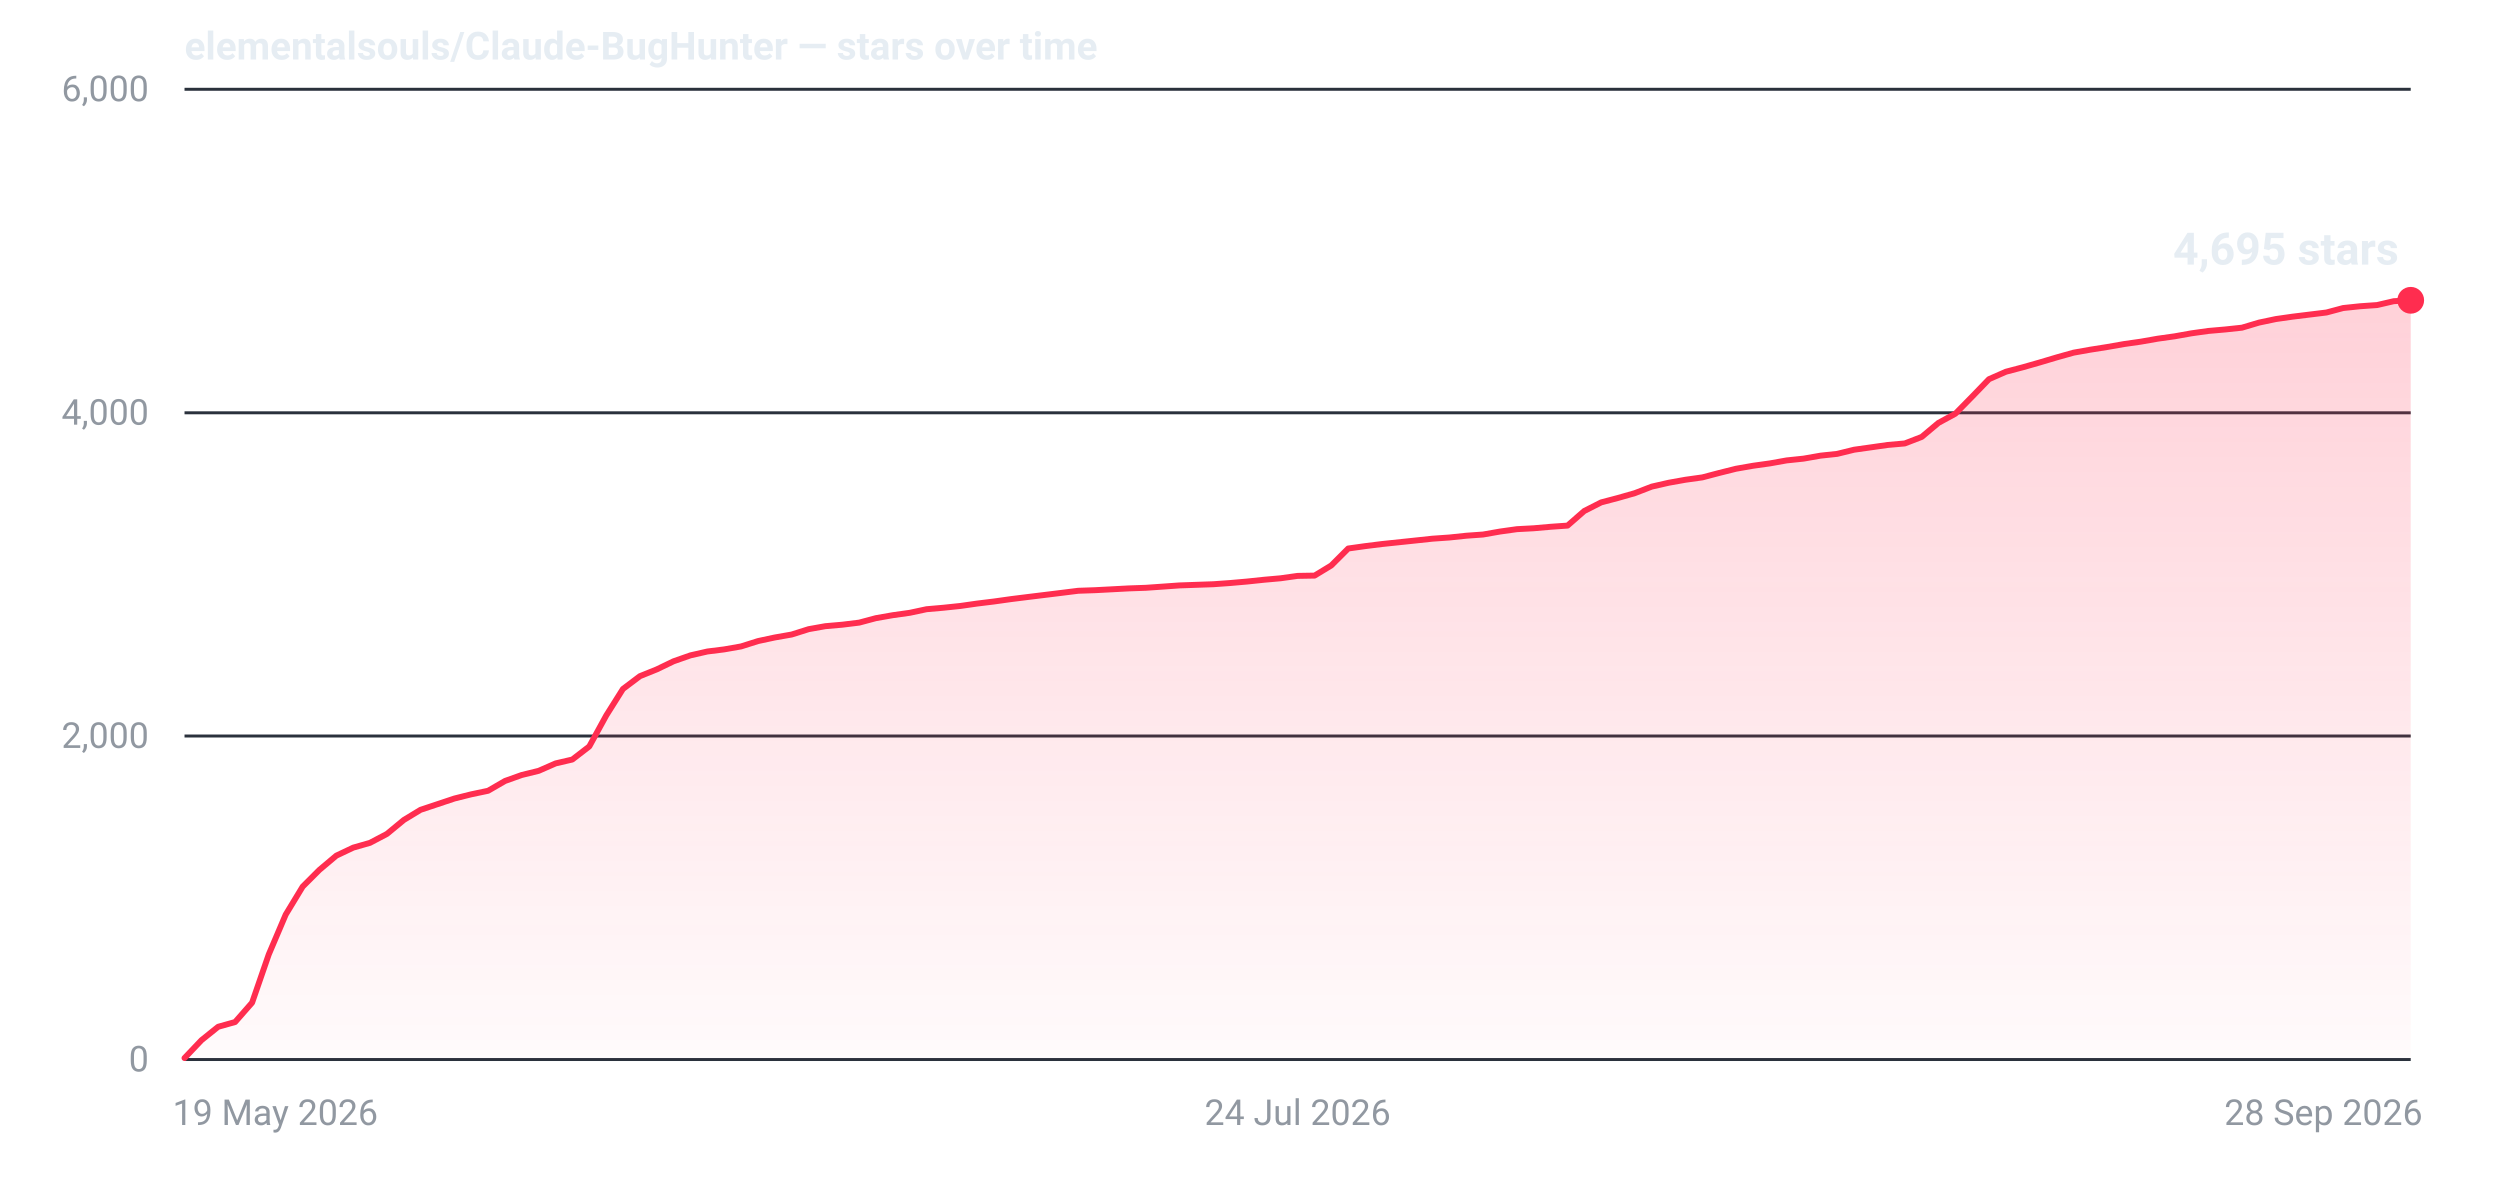
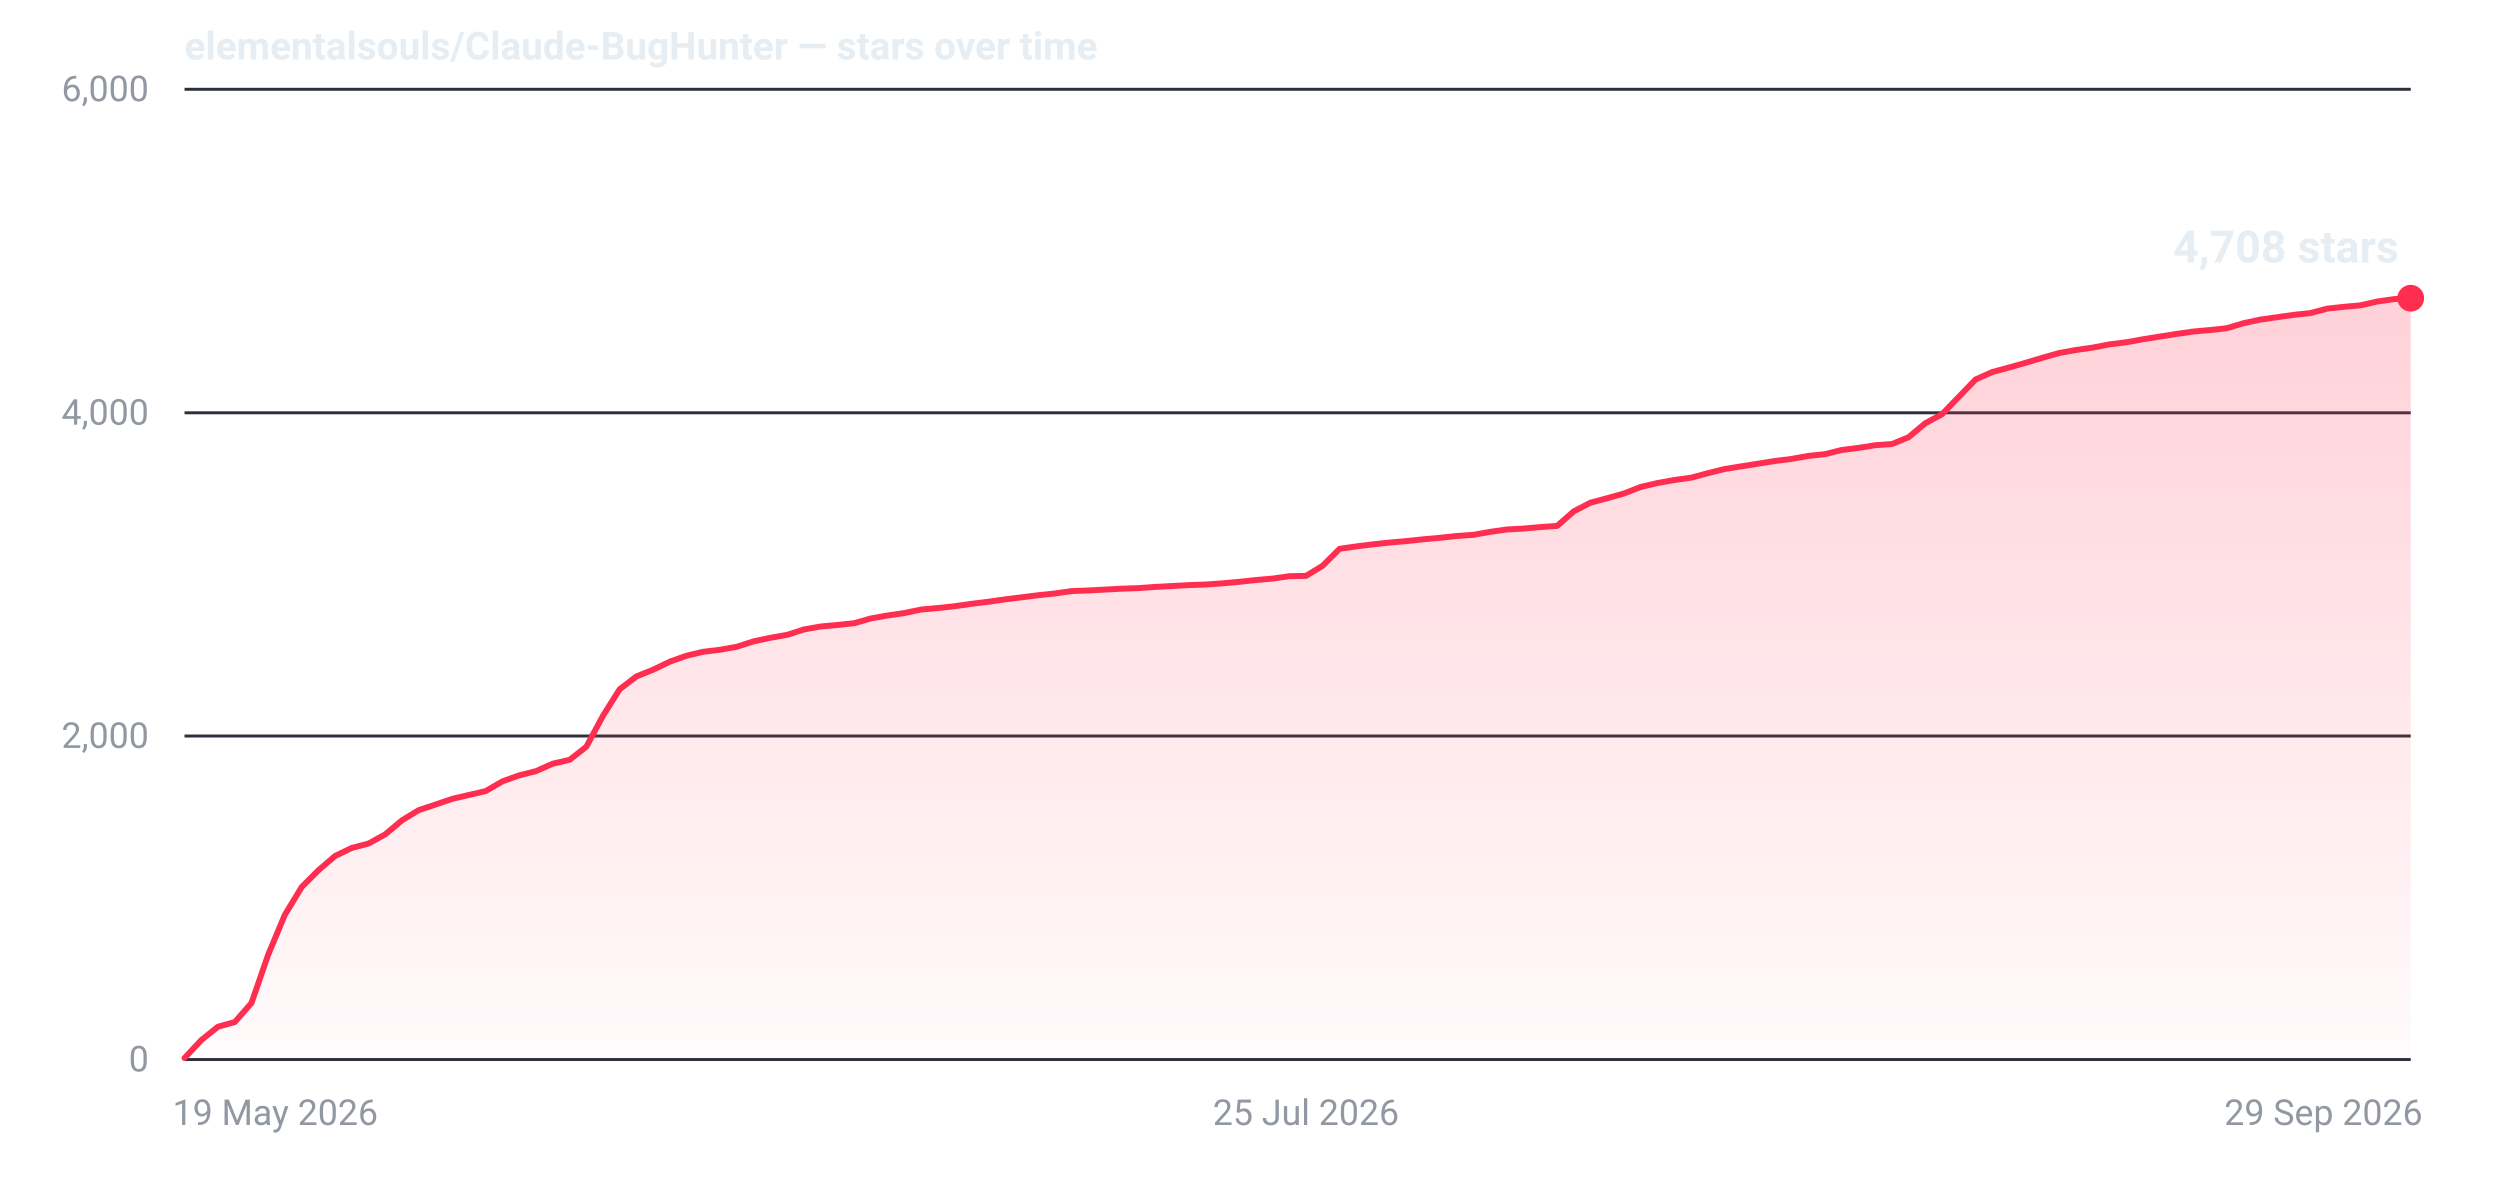
- <svg xmlns="http://www.w3.org/2000/svg" width="840" height="400" viewBox="0 0 840 400" role="img" aria-label="Star history for elementalsouls/Claude-BugHunter: 4695 stars as of 28 Sep 2026">
+ <svg xmlns="http://www.w3.org/2000/svg" width="840" height="400" viewBox="0 0 840 400" role="img" aria-label="Star history for elementalsouls/Claude-BugHunter: 4708 stars as of 29 Sep 2026">
  <defs>
    <linearGradient id="fill-dark" x1="0" y1="0" x2="0" y2="1">
      <stop offset="0%" stop-color="#ff2d4f" stop-opacity="0.22" />
      <stop offset="100%" stop-color="#ff2d4f" stop-opacity="0.02" />
    </linearGradient>
  </defs>
  <line x1="62" y1="356.0" x2="810" y2="356.0" stroke="#2a313c" stroke-width="1" />
  <text x="50" y="360.0" text-anchor="end" font-family="system-ui,-apple-system,'Segoe UI',Roboto,'Helvetica Neue',Arial,sans-serif" font-size="12" font-variant-numeric="tabular-nums" fill="#9198a1">0</text>
  <line x1="62" y1="247.3" x2="810" y2="247.3" stroke="#2a313c" stroke-width="1" />
  <text x="50" y="251.3" text-anchor="end" font-family="system-ui,-apple-system,'Segoe UI',Roboto,'Helvetica Neue',Arial,sans-serif" font-size="12" font-variant-numeric="tabular-nums" fill="#9198a1">2,000</text>
  <line x1="62" y1="138.7" x2="810" y2="138.7" stroke="#2a313c" stroke-width="1" />
  <text x="50" y="142.7" text-anchor="end" font-family="system-ui,-apple-system,'Segoe UI',Roboto,'Helvetica Neue',Arial,sans-serif" font-size="12" font-variant-numeric="tabular-nums" fill="#9198a1">4,000</text>
  <line x1="62" y1="30.0" x2="810" y2="30.0" stroke="#2a313c" stroke-width="1" />
  <text x="50" y="34.0" text-anchor="end" font-family="system-ui,-apple-system,'Segoe UI',Roboto,'Helvetica Neue',Arial,sans-serif" font-size="12" font-variant-numeric="tabular-nums" fill="#9198a1">6,000</text>
  <text x="58.0" y="378.0" text-anchor="start" font-family="system-ui,-apple-system,'Segoe UI',Roboto,'Helvetica Neue',Arial,sans-serif" font-size="12" fill="#9198a1">19 May 2026</text>
-   <text x="436.0" y="378.0" text-anchor="middle" font-family="system-ui,-apple-system,'Segoe UI',Roboto,'Helvetica Neue',Arial,sans-serif" font-size="12" fill="#9198a1">24 Jul 2026</text>
-   <text x="814.0" y="378.0" text-anchor="end" font-family="system-ui,-apple-system,'Segoe UI',Roboto,'Helvetica Neue',Arial,sans-serif" font-size="12" fill="#9198a1">28 Sep 2026</text>
-   <path d="M62.0,355.5 L67.7,349.5 L73.3,345.0 L79.0,343.4 L84.7,336.9 L90.3,320.7 L96.0,307.3 L101.7,297.9 L107.3,292.3 L113.0,287.5 L118.7,284.8 L124.3,283.2 L130.0,280.2 L135.7,275.5 L141.3,272.1 L147.0,270.2 L152.7,268.3 L158.3,266.9 L164.0,265.7 L169.7,262.4 L175.3,260.4 L181.0,259.0 L186.7,256.5 L192.3,255.2 L198.0,250.8 L203.7,240.4 L209.3,231.5 L215.0,227.2 L220.7,224.9 L226.3,222.2 L232.0,220.2 L237.7,218.9 L243.3,218.2 L249.0,217.2 L254.7,215.4 L260.3,214.2 L266.0,213.2 L271.7,211.4 L277.3,210.4 L283.0,209.9 L288.7,209.2 L294.3,207.7 L300.0,206.7 L305.7,205.9 L311.3,204.7 L317.0,204.2 L322.7,203.6 L328.3,202.8 L334.0,202.1 L339.7,201.3 L345.3,200.6 L351.0,199.9 L356.7,199.2 L362.3,198.5 L368.0,198.3 L373.7,198.0 L379.3,197.7 L385.0,197.5 L390.7,197.1 L396.3,196.7 L402.0,196.5 L407.7,196.3 L413.3,195.9 L419.0,195.4 L424.7,194.8 L430.3,194.3 L436.0,193.5 L441.7,193.4 L447.3,190.0 L453.0,184.3 L458.7,183.5 L464.3,182.8 L470.0,182.2 L475.7,181.6 L481.3,181.0 L487.0,180.6 L492.7,180.0 L498.3,179.6 L504.0,178.6 L509.7,177.8 L515.3,177.5 L521.0,177.0 L526.7,176.6 L532.3,171.7 L538.0,168.8 L543.7,167.3 L549.3,165.7 L555.0,163.5 L560.7,162.2 L566.3,161.2 L572.0,160.4 L577.7,158.9 L583.3,157.5 L589.0,156.5 L594.7,155.7 L600.3,154.7 L606.0,154.1 L611.7,153.1 L617.3,152.5 L623.0,151.1 L628.7,150.3 L634.3,149.5 L640.0,149.0 L645.7,146.8 L651.3,142.1 L657.0,139.0 L662.7,133.2 L668.3,127.4 L674.0,124.9 L679.7,123.4 L685.3,121.8 L691.0,120.1 L696.7,118.5 L702.3,117.5 L708.0,116.6 L713.7,115.6 L719.3,114.8 L725.0,113.8 L730.7,113.0 L736.3,112.0 L742.0,111.2 L747.7,110.7 L753.3,110.1 L759.0,108.4 L764.7,107.2 L770.3,106.4 L776.0,105.7 L781.7,105.0 L787.3,103.5 L793.0,102.9 L798.7,102.5 L804.3,101.2 L810.0,100.9 L810.0,356 L62.0,356 Z" fill="url(#fill-dark)" />
-   <path d="M62.0,355.5 L67.7,349.5 L73.3,345.0 L79.0,343.4 L84.7,336.9 L90.3,320.7 L96.0,307.3 L101.7,297.9 L107.3,292.3 L113.0,287.5 L118.7,284.8 L124.3,283.2 L130.0,280.2 L135.7,275.5 L141.3,272.1 L147.0,270.2 L152.7,268.3 L158.3,266.9 L164.0,265.7 L169.7,262.4 L175.3,260.4 L181.0,259.0 L186.7,256.5 L192.3,255.2 L198.0,250.8 L203.7,240.4 L209.3,231.5 L215.0,227.2 L220.7,224.9 L226.3,222.2 L232.0,220.2 L237.7,218.9 L243.3,218.2 L249.0,217.2 L254.7,215.4 L260.3,214.2 L266.0,213.2 L271.7,211.4 L277.3,210.4 L283.0,209.9 L288.7,209.2 L294.3,207.7 L300.0,206.7 L305.7,205.9 L311.3,204.7 L317.0,204.2 L322.7,203.6 L328.3,202.8 L334.0,202.1 L339.7,201.3 L345.3,200.6 L351.0,199.9 L356.7,199.2 L362.3,198.5 L368.0,198.3 L373.7,198.0 L379.3,197.7 L385.0,197.5 L390.7,197.1 L396.3,196.7 L402.0,196.5 L407.7,196.3 L413.3,195.9 L419.0,195.4 L424.7,194.8 L430.3,194.3 L436.0,193.5 L441.7,193.4 L447.3,190.0 L453.0,184.3 L458.7,183.5 L464.3,182.8 L470.0,182.2 L475.7,181.6 L481.3,181.0 L487.0,180.6 L492.7,180.0 L498.3,179.6 L504.0,178.6 L509.7,177.8 L515.3,177.5 L521.0,177.0 L526.7,176.6 L532.3,171.7 L538.0,168.8 L543.7,167.3 L549.3,165.7 L555.0,163.5 L560.7,162.2 L566.3,161.2 L572.0,160.4 L577.7,158.9 L583.3,157.5 L589.0,156.5 L594.7,155.7 L600.3,154.7 L606.0,154.1 L611.7,153.1 L617.3,152.5 L623.0,151.1 L628.7,150.3 L634.3,149.5 L640.0,149.0 L645.7,146.8 L651.3,142.1 L657.0,139.0 L662.7,133.2 L668.3,127.4 L674.0,124.9 L679.7,123.4 L685.3,121.8 L691.0,120.1 L696.7,118.5 L702.3,117.5 L708.0,116.6 L713.7,115.6 L719.3,114.8 L725.0,113.8 L730.7,113.0 L736.3,112.0 L742.0,111.2 L747.7,110.7 L753.3,110.1 L759.0,108.4 L764.7,107.2 L770.3,106.4 L776.0,105.7 L781.7,105.0 L787.3,103.5 L793.0,102.9 L798.7,102.5 L804.3,101.2 L810.0,100.9" fill="none" stroke="#ff2d4f" stroke-width="2" stroke-linejoin="round" stroke-linecap="round" />
-   <circle cx="810.0" cy="100.9" r="4.5" fill="#ff2d4f" />
-   <text x="806.0" y="88.9" text-anchor="end" font-family="system-ui,-apple-system,'Segoe UI',Roboto,'Helvetica Neue',Arial,sans-serif" font-size="15" font-weight="600" font-variant-numeric="tabular-nums" fill="#e6edf3">4,695 stars</text>
+   <text x="438.8" y="378.0" text-anchor="middle" font-family="system-ui,-apple-system,'Segoe UI',Roboto,'Helvetica Neue',Arial,sans-serif" font-size="12" fill="#9198a1">25 Jul 2026</text>
+   <text x="814.0" y="378.0" text-anchor="end" font-family="system-ui,-apple-system,'Segoe UI',Roboto,'Helvetica Neue',Arial,sans-serif" font-size="12" fill="#9198a1">29 Sep 2026</text>
+   <path d="M62.0,355.5 L67.6,349.5 L73.2,345.0 L78.9,343.4 L84.5,337.0 L90.1,320.8 L95.7,307.4 L101.4,298.0 L107.0,292.4 L112.6,287.6 L118.2,284.9 L123.9,283.4 L129.5,280.3 L135.1,275.6 L140.7,272.2 L146.4,270.3 L152.0,268.4 L157.6,267.1 L163.2,265.8 L168.9,262.5 L174.5,260.5 L180.1,259.1 L185.7,256.6 L191.4,255.3 L197.0,250.9 L202.6,240.5 L208.2,231.6 L213.8,227.3 L219.5,225.0 L225.1,222.3 L230.7,220.3 L236.3,219.0 L242.0,218.3 L247.6,217.3 L253.2,215.5 L258.8,214.3 L264.5,213.3 L270.1,211.5 L275.7,210.5 L281.3,210.0 L287.0,209.4 L292.6,207.8 L298.2,206.8 L303.8,206.0 L309.5,204.8 L315.1,204.3 L320.7,203.7 L326.3,202.9 L332.0,202.2 L337.6,201.4 L343.2,200.7 L348.8,200.0 L354.5,199.4 L360.1,198.6 L365.7,198.4 L371.3,198.1 L376.9,197.8 L382.6,197.6 L388.2,197.2 L393.8,196.9 L399.4,196.6 L405.1,196.4 L410.7,196.0 L416.3,195.5 L421.9,194.9 L427.6,194.4 L433.2,193.6 L438.8,193.5 L444.4,190.1 L450.1,184.4 L455.7,183.6 L461.3,182.9 L466.9,182.3 L472.6,181.8 L478.2,181.2 L483.8,180.7 L489.4,180.1 L495.1,179.7 L500.7,178.7 L506.3,177.9 L511.9,177.6 L517.5,177.1 L523.2,176.7 L528.8,171.8 L534.4,168.9 L540.0,167.4 L545.7,165.8 L551.3,163.6 L556.9,162.3 L562.5,161.3 L568.2,160.5 L573.8,159.0 L579.4,157.6 L585.0,156.7 L590.7,155.8 L596.3,154.9 L601.9,154.2 L607.5,153.2 L613.2,152.6 L618.8,151.2 L624.4,150.5 L630.0,149.6 L635.7,149.2 L641.3,146.9 L646.9,142.2 L652.5,139.2 L658.2,133.3 L663.8,127.5 L669.4,125.0 L675.0,123.5 L680.6,121.9 L686.3,120.2 L691.9,118.6 L697.5,117.6 L703.1,116.8 L708.8,115.7 L714.4,115.0 L720.0,114.0 L725.6,113.1 L731.3,112.2 L736.9,111.4 L742.5,110.9 L748.1,110.3 L753.8,108.6 L759.4,107.4 L765.0,106.6 L770.6,105.8 L776.3,105.2 L781.9,103.7 L787.5,103.1 L793.1,102.6 L798.8,101.3 L804.4,100.5 L810.0,100.2 L810.0,356 L62.0,356 Z" fill="url(#fill-dark)" />
+   <path d="M62.0,355.5 L67.6,349.5 L73.2,345.0 L78.9,343.4 L84.5,337.0 L90.1,320.8 L95.7,307.4 L101.4,298.0 L107.0,292.4 L112.6,287.6 L118.2,284.9 L123.9,283.4 L129.5,280.3 L135.1,275.6 L140.7,272.2 L146.4,270.3 L152.0,268.4 L157.6,267.1 L163.2,265.8 L168.9,262.5 L174.5,260.5 L180.1,259.1 L185.7,256.6 L191.4,255.3 L197.0,250.9 L202.6,240.5 L208.2,231.6 L213.8,227.3 L219.5,225.0 L225.1,222.3 L230.7,220.3 L236.3,219.0 L242.0,218.3 L247.6,217.3 L253.2,215.5 L258.8,214.3 L264.5,213.3 L270.1,211.5 L275.7,210.5 L281.3,210.0 L287.0,209.4 L292.6,207.8 L298.2,206.8 L303.8,206.0 L309.5,204.8 L315.1,204.3 L320.7,203.7 L326.3,202.9 L332.0,202.2 L337.6,201.4 L343.2,200.7 L348.8,200.0 L354.5,199.4 L360.1,198.6 L365.7,198.4 L371.3,198.1 L376.9,197.8 L382.6,197.6 L388.2,197.2 L393.8,196.9 L399.4,196.6 L405.1,196.4 L410.7,196.0 L416.3,195.5 L421.9,194.9 L427.6,194.4 L433.2,193.6 L438.8,193.5 L444.4,190.1 L450.1,184.4 L455.7,183.6 L461.3,182.9 L466.9,182.3 L472.6,181.8 L478.2,181.2 L483.8,180.7 L489.4,180.1 L495.1,179.7 L500.7,178.7 L506.3,177.9 L511.9,177.6 L517.5,177.1 L523.2,176.7 L528.8,171.8 L534.4,168.9 L540.0,167.4 L545.7,165.8 L551.3,163.6 L556.9,162.3 L562.5,161.3 L568.2,160.5 L573.8,159.0 L579.4,157.6 L585.0,156.7 L590.7,155.8 L596.3,154.9 L601.9,154.2 L607.5,153.2 L613.2,152.6 L618.8,151.2 L624.4,150.5 L630.0,149.6 L635.7,149.2 L641.3,146.9 L646.9,142.2 L652.5,139.2 L658.2,133.3 L663.8,127.5 L669.4,125.0 L675.0,123.5 L680.6,121.9 L686.3,120.2 L691.9,118.6 L697.5,117.6 L703.1,116.8 L708.8,115.7 L714.4,115.0 L720.0,114.0 L725.6,113.1 L731.3,112.2 L736.9,111.4 L742.5,110.9 L748.1,110.3 L753.8,108.6 L759.4,107.4 L765.0,106.6 L770.6,105.8 L776.3,105.2 L781.9,103.7 L787.5,103.1 L793.1,102.6 L798.8,101.3 L804.4,100.5 L810.0,100.2" fill="none" stroke="#ff2d4f" stroke-width="2" stroke-linejoin="round" stroke-linecap="round" />
+   <circle cx="810.0" cy="100.2" r="4.5" fill="#ff2d4f" />
+   <text x="806.0" y="88.2" text-anchor="end" font-family="system-ui,-apple-system,'Segoe UI',Roboto,'Helvetica Neue',Arial,sans-serif" font-size="15" font-weight="600" font-variant-numeric="tabular-nums" fill="#e6edf3">4,708 stars</text>
  <text x="62" y="20" font-family="system-ui,-apple-system,'Segoe UI',Roboto,'Helvetica Neue',Arial,sans-serif" font-size="13" font-weight="600" fill="#e6edf3">elementalsouls/Claude-BugHunter — stars over time</text>
</svg>
